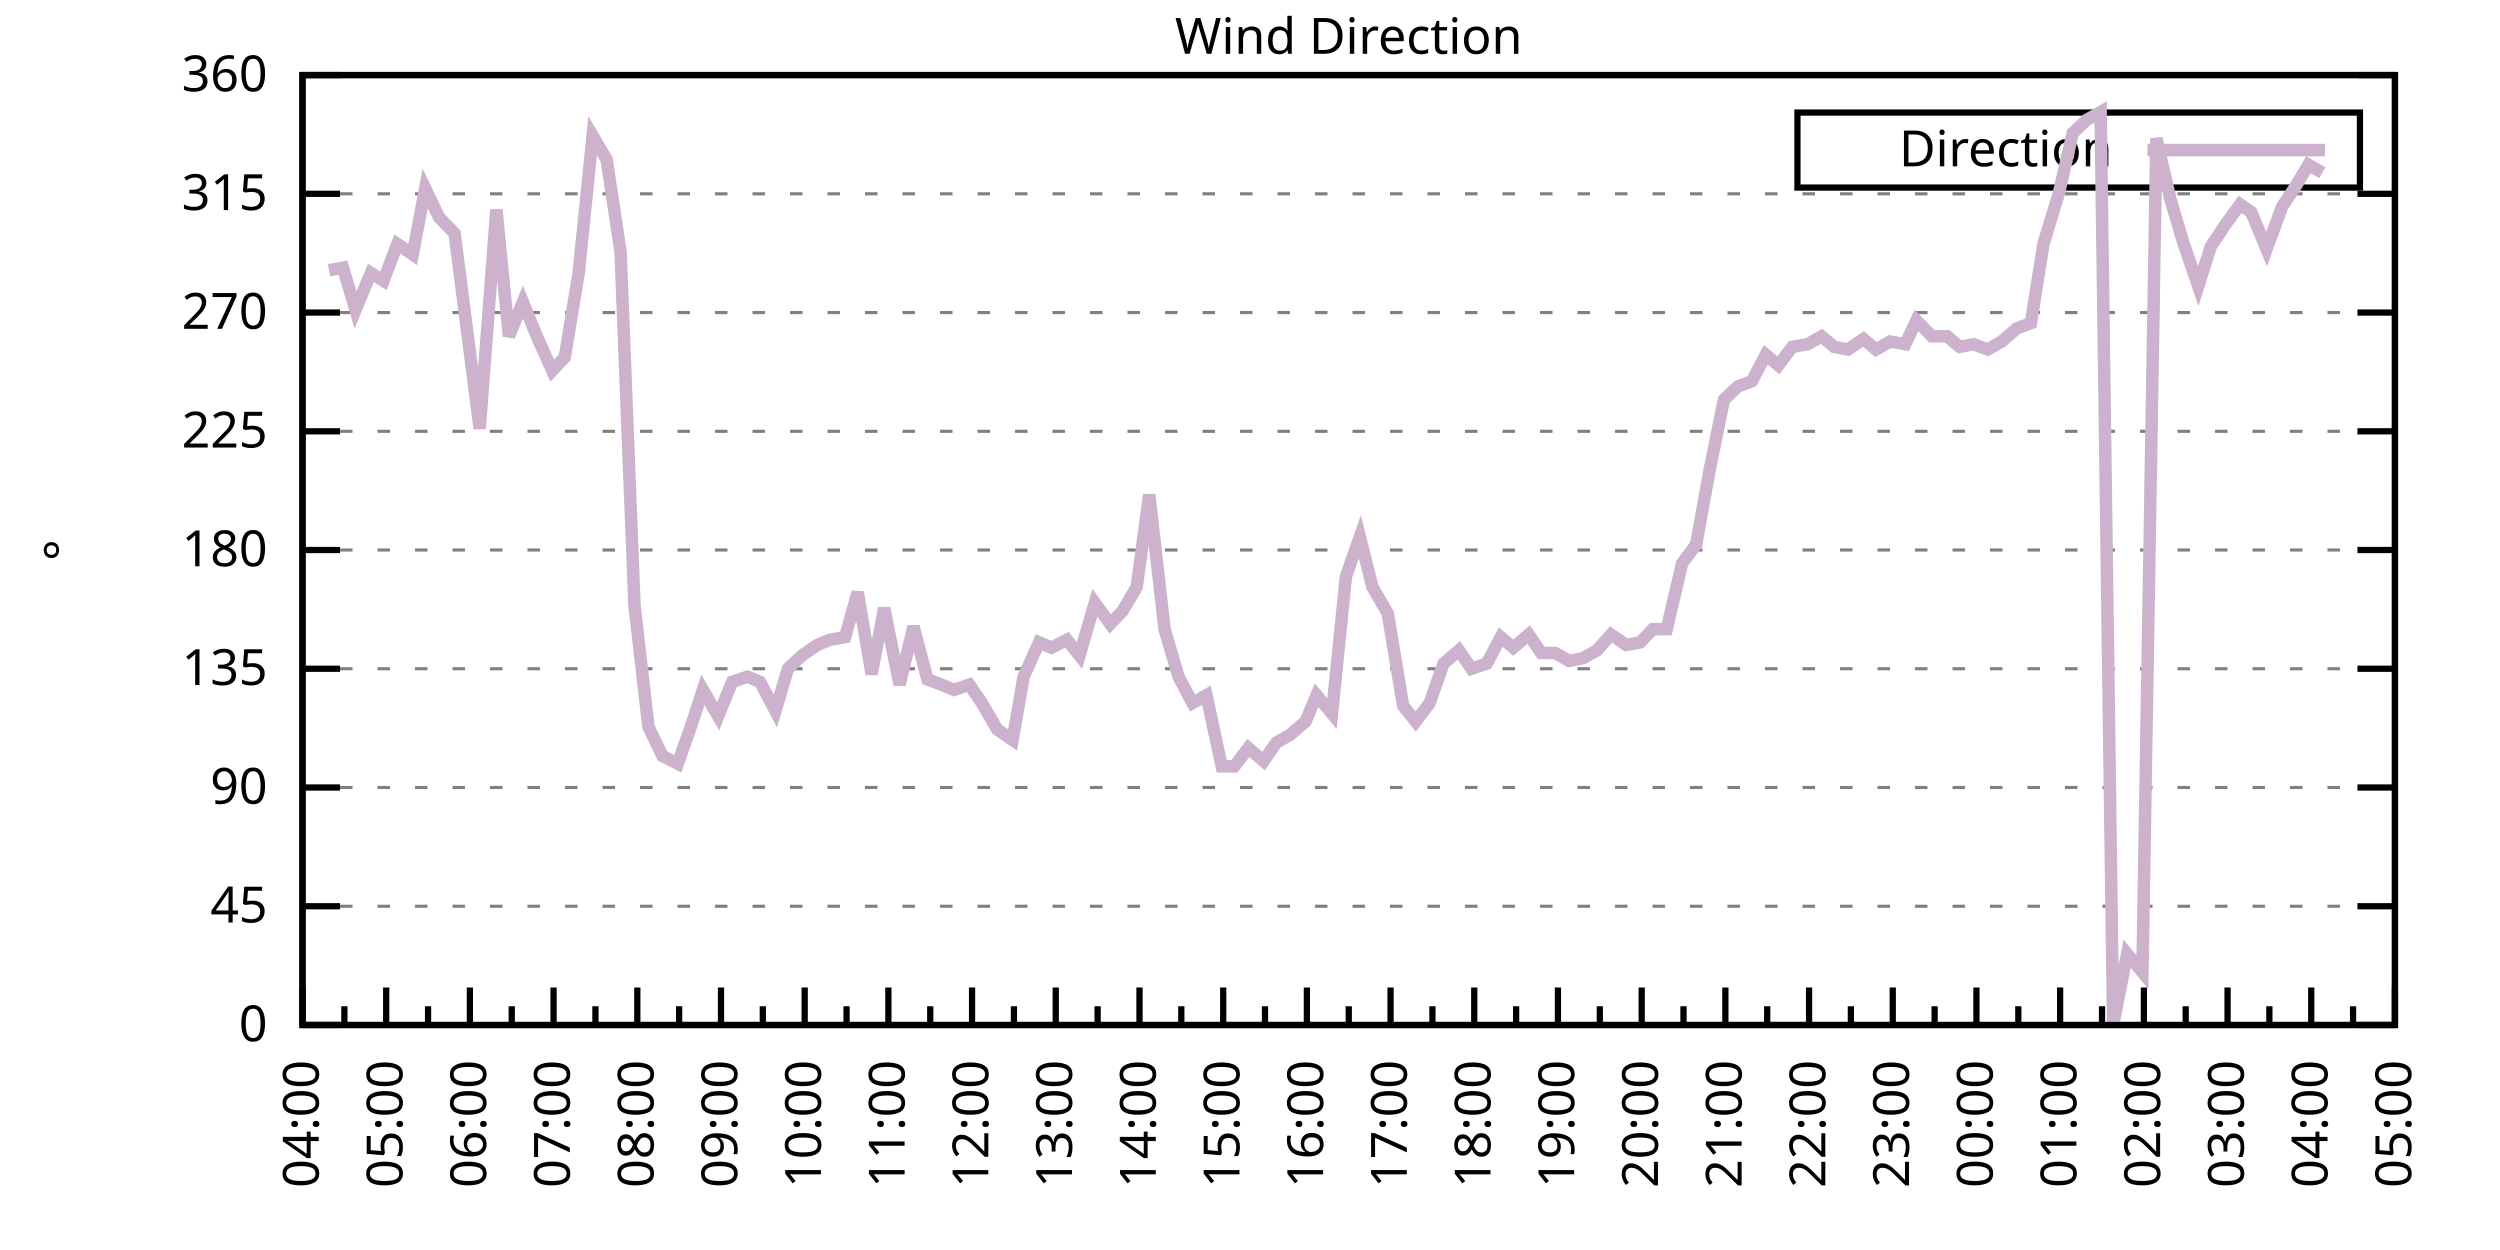
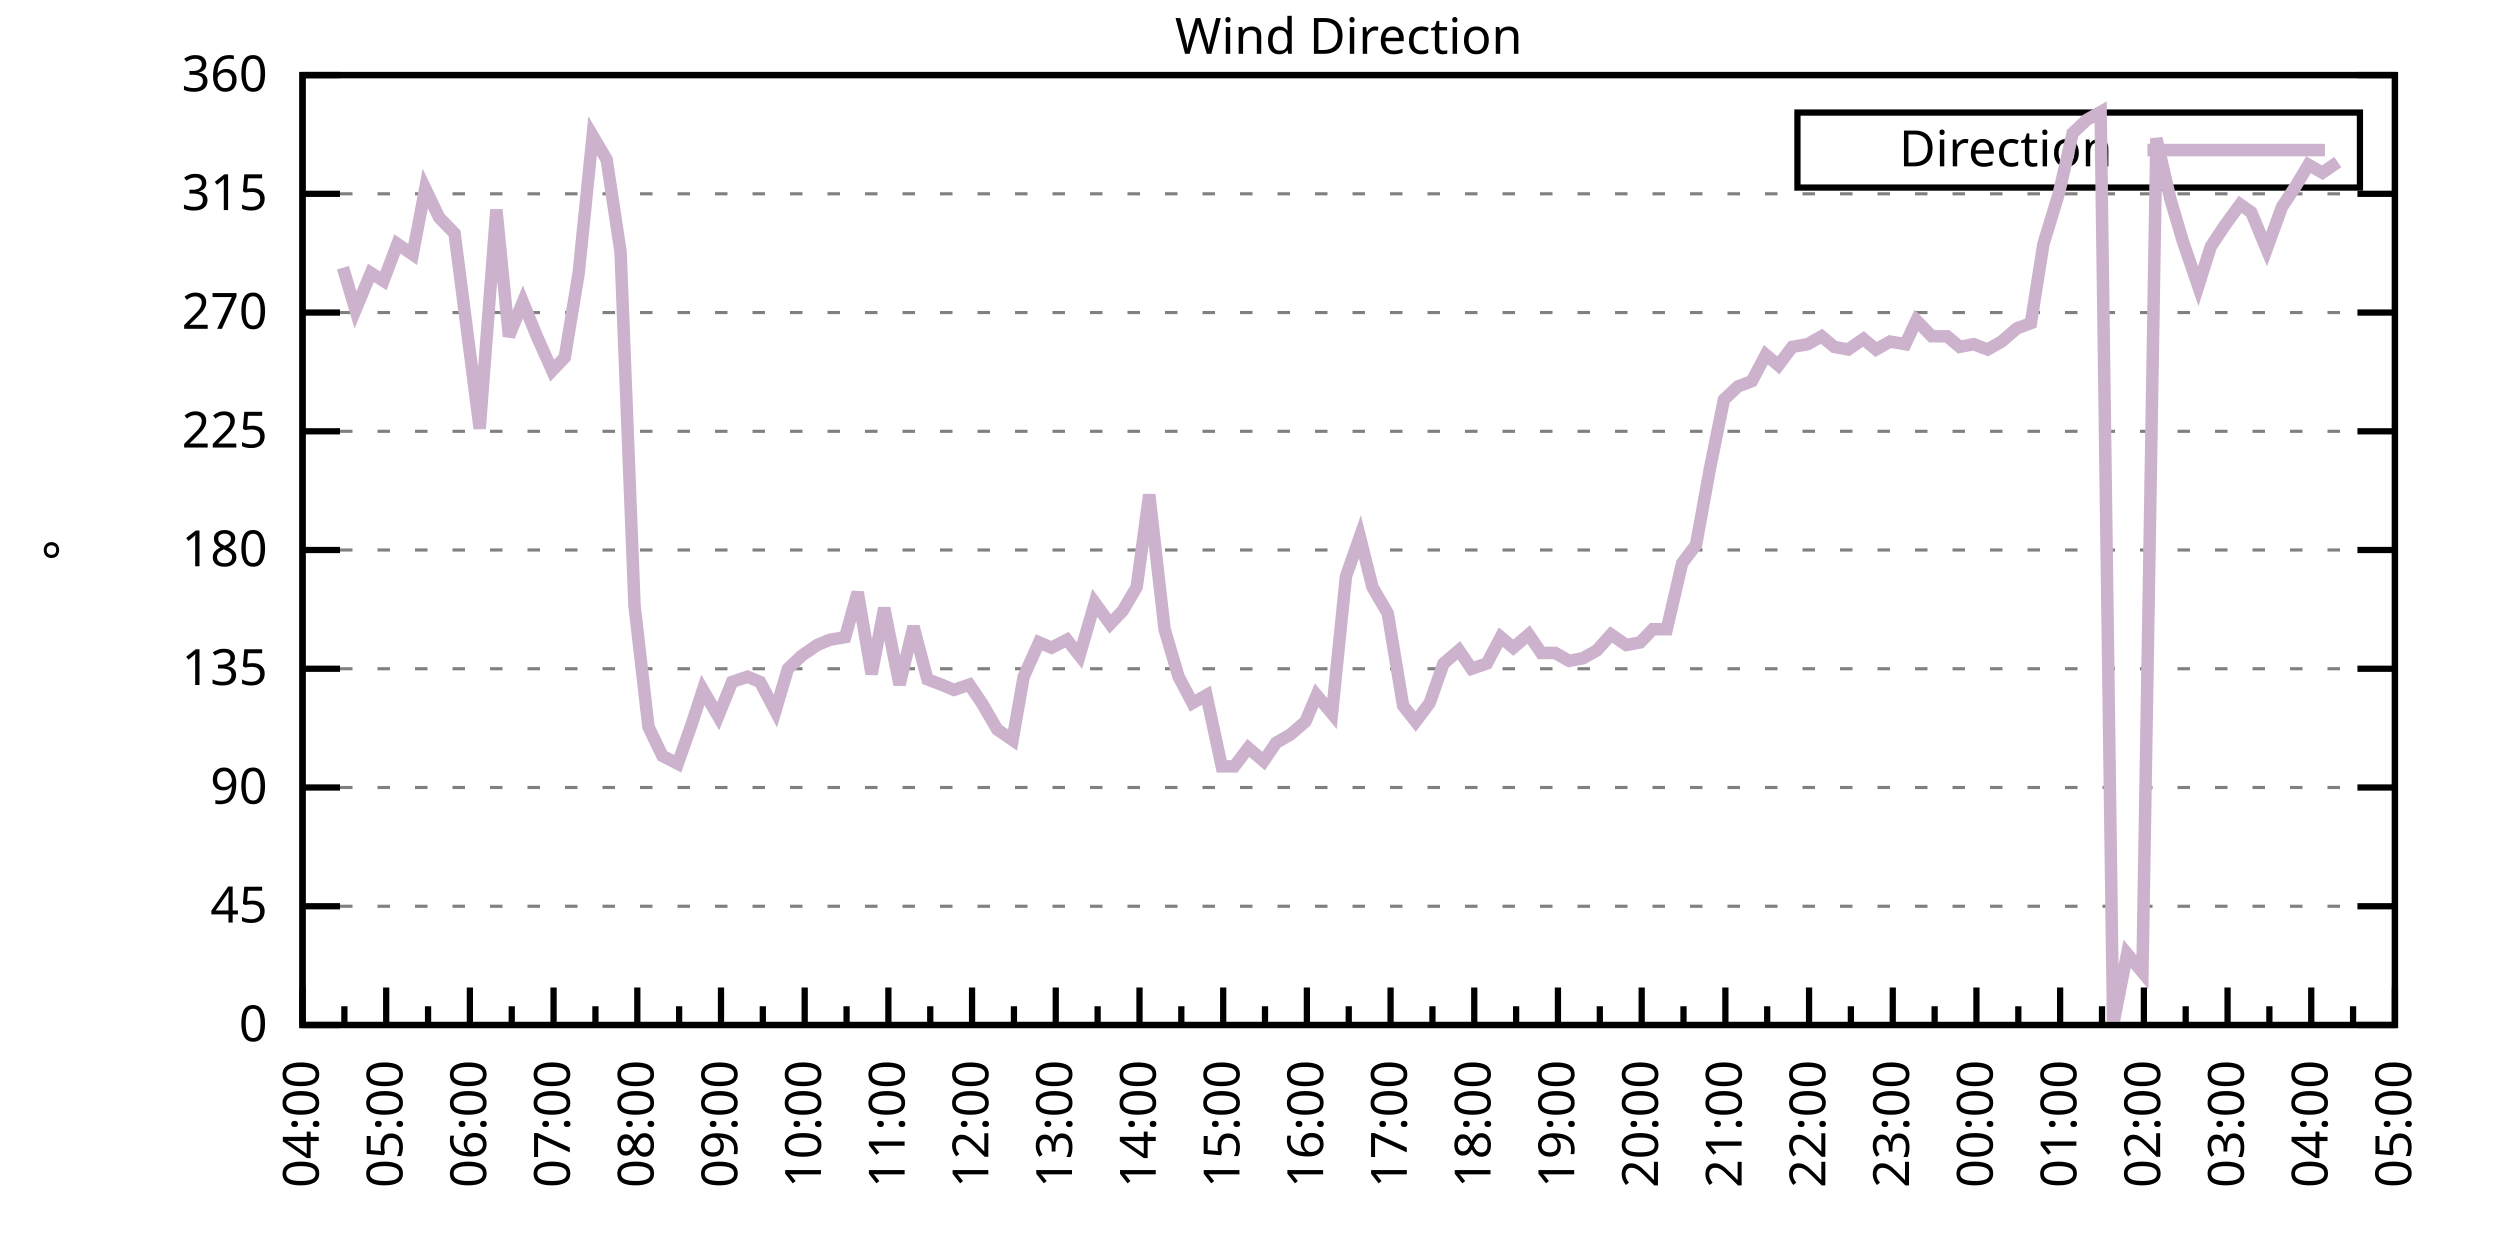
<svg xmlns="http://www.w3.org/2000/svg" xmlns:xlink="http://www.w3.org/1999/xlink" width="400" height="200" viewBox="0 0 400 200">
  <g id="gnuplot_canvas">
    <rect x="0" y="0" width="400" height="200" fill="none" />
    <defs>
      <circle id="gpDot" r="0.5" stroke-width="0.5" stroke="currentColor" />
      <path id="gpPt0" stroke-width="0.333" stroke="currentColor" d="M-1,0 h2 M0,-1 v2" />
      <path id="gpPt1" stroke-width="0.333" stroke="currentColor" d="M-1,-1 L1,1 M1,-1 L-1,1" />
      <path id="gpPt2" stroke-width="0.333" stroke="currentColor" d="M-1,0 L1,0 M0,-1 L0,1 M-1,-1 L1,1 M-1,1 L1,-1" />
      <rect id="gpPt3" stroke-width="0.333" stroke="currentColor" x="-1" y="-1" width="2" height="2" />
      <rect id="gpPt4" stroke-width="0.333" stroke="currentColor" fill="currentColor" x="-1" y="-1" width="2" height="2" />
      <circle id="gpPt5" stroke-width="0.333" stroke="currentColor" cx="0" cy="0" r="1" />
      <use xlink:href="#gpPt5" id="gpPt6" fill="currentColor" stroke="none" />
      <path id="gpPt7" stroke-width="0.333" stroke="currentColor" d="M0,-1.33 L-1.33,0.67 L1.33,0.67 z" />
      <use xlink:href="#gpPt7" id="gpPt8" fill="currentColor" stroke="none" />
      <use xlink:href="#gpPt7" id="gpPt9" stroke="currentColor" transform="rotate(180)" />
      <use xlink:href="#gpPt9" id="gpPt10" fill="currentColor" stroke="none" />
      <use xlink:href="#gpPt3" id="gpPt11" stroke="currentColor" transform="rotate(45)" />
      <use xlink:href="#gpPt11" id="gpPt12" fill="currentColor" stroke="none" />
      <path id="gpPt13" stroke-width="0.333" stroke="currentColor" d="M0,1.330 L1.265,0.411 L0.782,-1.067 L-0.782,-1.076 L-1.265,0.411 z" />
      <use xlink:href="#gpPt13" id="gpPt14" fill="currentColor" stroke="none" />
      <filter id="textbox" filterUnits="objectBoundingBox" x="0" y="0" height="1" width="1">
        <feFlood flood-color="white" flood-opacity="1" result="bgnd" />
        <feComposite in="SourceGraphic" in2="bgnd" operator="atop" />
      </filter>
      <filter id="greybox" filterUnits="objectBoundingBox" x="0" y="0" height="1" width="1">
        <feFlood flood-color="lightgrey" flood-opacity="1" result="grey" />
        <feComposite in="SourceGraphic" in2="grey" operator="atop" />
      </filter>
    </defs>
    <g fill="none" color="white" stroke="currentColor" stroke-width="1.00" stroke-linecap="butt" stroke-linejoin="miter">
</g>
    <g fill="none" color="black" stroke="currentColor" stroke-width="1.00" stroke-linecap="butt" stroke-linejoin="miter">
      <g stroke="none" shape-rendering="crispEdges">
        <polygon fill="rgb(255, 255, 255)" points="48.40,164.00 383.18,164.00 383.18,12.02 48.40,12.02 " />
      </g>
    </g>
    <g fill="none" color="black" stroke="currentColor" stroke-width="1.00" stroke-linecap="butt" stroke-linejoin="miter">
</g>
    <g fill="none" color="black" stroke="black" stroke-width="0.50" stroke-linecap="butt" stroke-linejoin="miter">
</g>
    <g fill="none" color="gray" stroke="currentColor" stroke-width="0.50" stroke-linecap="butt" stroke-linejoin="miter">
      <path stroke="gray" stroke-dasharray="2,4" class="gridline" d="M48.40,164.00 L383.19,164.00  " />
    </g>
    <g fill="none" color="gray" stroke="gray" stroke-width="1.00" stroke-linecap="butt" stroke-linejoin="miter">
</g>
    <g fill="none" color="black" stroke="currentColor" stroke-width="1.00" stroke-linecap="butt" stroke-linejoin="miter">
      <path stroke="black" d="M48.40,164.00 L54.40,164.00 M383.19,164.00 L377.19,164.00  " />
      <g transform="translate(42.80,166.60)" stroke="none" fill="black" font-family="Sans" font-size="8.00" text-anchor="end">
        <text>
          <tspan font-family="Sans"> 0</tspan>
        </text>
      </g>
    </g>
    <g fill="none" color="black" stroke="currentColor" stroke-width="1.00" stroke-linecap="butt" stroke-linejoin="miter">
</g>
    <g fill="none" color="black" stroke="black" stroke-width="0.50" stroke-linecap="butt" stroke-linejoin="miter">
</g>
    <g fill="none" color="gray" stroke="currentColor" stroke-width="0.50" stroke-linecap="butt" stroke-linejoin="miter">
      <path stroke="gray" stroke-dasharray="2,4" class="gridline" d="M48.40,145.00 L383.19,145.00  " />
    </g>
    <g fill="none" color="gray" stroke="gray" stroke-width="1.00" stroke-linecap="butt" stroke-linejoin="miter">
</g>
    <g fill="none" color="black" stroke="currentColor" stroke-width="1.00" stroke-linecap="butt" stroke-linejoin="miter">
      <path stroke="black" d="M48.40,145.00 L54.40,145.00 M383.19,145.00 L377.19,145.00  " />
      <g transform="translate(42.80,147.60)" stroke="none" fill="black" font-family="Sans" font-size="8.00" text-anchor="end">
        <text>
          <tspan font-family="Sans"> 45</tspan>
        </text>
      </g>
    </g>
    <g fill="none" color="black" stroke="currentColor" stroke-width="1.00" stroke-linecap="butt" stroke-linejoin="miter">
</g>
    <g fill="none" color="black" stroke="black" stroke-width="0.50" stroke-linecap="butt" stroke-linejoin="miter">
</g>
    <g fill="none" color="gray" stroke="currentColor" stroke-width="0.50" stroke-linecap="butt" stroke-linejoin="miter">
      <path stroke="gray" stroke-dasharray="2,4" class="gridline" d="M48.40,126.00 L383.19,126.00  " />
    </g>
    <g fill="none" color="gray" stroke="gray" stroke-width="1.00" stroke-linecap="butt" stroke-linejoin="miter">
</g>
    <g fill="none" color="black" stroke="currentColor" stroke-width="1.00" stroke-linecap="butt" stroke-linejoin="miter">
      <path stroke="black" d="M48.40,126.00 L54.40,126.00 M383.19,126.00 L377.19,126.00  " />
      <g transform="translate(42.80,128.60)" stroke="none" fill="black" font-family="Sans" font-size="8.00" text-anchor="end">
        <text>
          <tspan font-family="Sans"> 90</tspan>
        </text>
      </g>
    </g>
    <g fill="none" color="black" stroke="currentColor" stroke-width="1.00" stroke-linecap="butt" stroke-linejoin="miter">
</g>
    <g fill="none" color="black" stroke="black" stroke-width="0.50" stroke-linecap="butt" stroke-linejoin="miter">
</g>
    <g fill="none" color="gray" stroke="currentColor" stroke-width="0.50" stroke-linecap="butt" stroke-linejoin="miter">
      <path stroke="gray" stroke-dasharray="2,4" class="gridline" d="M48.40,107.00 L383.19,107.00  " />
    </g>
    <g fill="none" color="gray" stroke="gray" stroke-width="1.00" stroke-linecap="butt" stroke-linejoin="miter">
</g>
    <g fill="none" color="black" stroke="currentColor" stroke-width="1.00" stroke-linecap="butt" stroke-linejoin="miter">
      <path stroke="black" d="M48.40,107.00 L54.40,107.00 M383.19,107.00 L377.19,107.00  " />
      <g transform="translate(42.80,109.60)" stroke="none" fill="black" font-family="Sans" font-size="8.00" text-anchor="end">
        <text>
          <tspan font-family="Sans"> 135</tspan>
        </text>
      </g>
    </g>
    <g fill="none" color="black" stroke="currentColor" stroke-width="1.00" stroke-linecap="butt" stroke-linejoin="miter">
</g>
    <g fill="none" color="black" stroke="black" stroke-width="0.50" stroke-linecap="butt" stroke-linejoin="miter">
</g>
    <g fill="none" color="gray" stroke="currentColor" stroke-width="0.50" stroke-linecap="butt" stroke-linejoin="miter">
      <path stroke="gray" stroke-dasharray="2,4" class="gridline" d="M48.40,88.00 L383.19,88.00  " />
    </g>
    <g fill="none" color="gray" stroke="gray" stroke-width="1.00" stroke-linecap="butt" stroke-linejoin="miter">
</g>
    <g fill="none" color="black" stroke="currentColor" stroke-width="1.00" stroke-linecap="butt" stroke-linejoin="miter">
      <path stroke="black" d="M48.40,88.00 L54.40,88.00 M383.19,88.00 L377.19,88.00  " />
      <g transform="translate(42.80,90.60)" stroke="none" fill="black" font-family="Sans" font-size="8.00" text-anchor="end">
        <text>
          <tspan font-family="Sans"> 180</tspan>
        </text>
      </g>
    </g>
    <g fill="none" color="black" stroke="currentColor" stroke-width="1.00" stroke-linecap="butt" stroke-linejoin="miter">
</g>
    <g fill="none" color="black" stroke="black" stroke-width="0.50" stroke-linecap="butt" stroke-linejoin="miter">
</g>
    <g fill="none" color="gray" stroke="currentColor" stroke-width="0.50" stroke-linecap="butt" stroke-linejoin="miter">
      <path stroke="gray" stroke-dasharray="2,4" class="gridline" d="M48.40,69.01 L383.19,69.01  " />
    </g>
    <g fill="none" color="gray" stroke="gray" stroke-width="1.00" stroke-linecap="butt" stroke-linejoin="miter">
</g>
    <g fill="none" color="black" stroke="currentColor" stroke-width="1.00" stroke-linecap="butt" stroke-linejoin="miter">
      <path stroke="black" d="M48.40,69.01 L54.40,69.01 M383.19,69.01 L377.19,69.01  " />
      <g transform="translate(42.80,71.61)" stroke="none" fill="black" font-family="Sans" font-size="8.00" text-anchor="end">
        <text>
          <tspan font-family="Sans"> 225</tspan>
        </text>
      </g>
    </g>
    <g fill="none" color="black" stroke="currentColor" stroke-width="1.00" stroke-linecap="butt" stroke-linejoin="miter">
</g>
    <g fill="none" color="black" stroke="black" stroke-width="0.50" stroke-linecap="butt" stroke-linejoin="miter">
</g>
    <g fill="none" color="gray" stroke="currentColor" stroke-width="0.50" stroke-linecap="butt" stroke-linejoin="miter">
      <path stroke="gray" stroke-dasharray="2,4" class="gridline" d="M48.40,50.01 L383.19,50.01  " />
    </g>
    <g fill="none" color="gray" stroke="gray" stroke-width="1.00" stroke-linecap="butt" stroke-linejoin="miter">
</g>
    <g fill="none" color="black" stroke="currentColor" stroke-width="1.00" stroke-linecap="butt" stroke-linejoin="miter">
      <path stroke="black" d="M48.40,50.01 L54.40,50.01 M383.19,50.01 L377.19,50.01  " />
      <g transform="translate(42.80,52.61)" stroke="none" fill="black" font-family="Sans" font-size="8.00" text-anchor="end">
        <text>
          <tspan font-family="Sans"> 270</tspan>
        </text>
      </g>
    </g>
    <g fill="none" color="black" stroke="currentColor" stroke-width="1.00" stroke-linecap="butt" stroke-linejoin="miter">
</g>
    <g fill="none" color="black" stroke="black" stroke-width="0.50" stroke-linecap="butt" stroke-linejoin="miter">
</g>
    <g fill="none" color="gray" stroke="currentColor" stroke-width="0.50" stroke-linecap="butt" stroke-linejoin="miter">
      <path stroke="gray" stroke-dasharray="2,4" class="gridline" d="M48.40,31.01 L383.19,31.01  " />
    </g>
    <g fill="none" color="gray" stroke="gray" stroke-width="1.00" stroke-linecap="butt" stroke-linejoin="miter">
</g>
    <g fill="none" color="black" stroke="currentColor" stroke-width="1.00" stroke-linecap="butt" stroke-linejoin="miter">
      <path stroke="black" d="M48.40,31.01 L54.40,31.01 M383.19,31.01 L377.19,31.01  " />
      <g transform="translate(42.80,33.61)" stroke="none" fill="black" font-family="Sans" font-size="8.00" text-anchor="end">
        <text>
          <tspan font-family="Sans"> 315</tspan>
        </text>
      </g>
    </g>
    <g fill="none" color="black" stroke="currentColor" stroke-width="1.00" stroke-linecap="butt" stroke-linejoin="miter">
</g>
    <g fill="none" color="black" stroke="black" stroke-width="0.50" stroke-linecap="butt" stroke-linejoin="miter">
</g>
    <g fill="none" color="gray" stroke="currentColor" stroke-width="0.50" stroke-linecap="butt" stroke-linejoin="miter">
      <path stroke="gray" stroke-dasharray="2,4" class="gridline" d="M48.40,12.01 L383.19,12.01  " />
    </g>
    <g fill="none" color="gray" stroke="gray" stroke-width="1.00" stroke-linecap="butt" stroke-linejoin="miter">
</g>
    <g fill="none" color="black" stroke="currentColor" stroke-width="1.00" stroke-linecap="butt" stroke-linejoin="miter">
      <path stroke="black" d="M48.40,12.01 L54.40,12.01 M383.19,12.01 L377.19,12.01  " />
      <g transform="translate(42.80,14.61)" stroke="none" fill="black" font-family="Sans" font-size="8.00" text-anchor="end">
        <text>
          <tspan font-family="Sans"> 360</tspan>
        </text>
      </g>
    </g>
    <g fill="none" color="black" stroke="currentColor" stroke-width="1.00" stroke-linecap="butt" stroke-linejoin="miter">
      <path stroke="black" d="M48.40,164.00 L48.40,158.00  " />
      <g transform="translate(51.00,169.60) rotate(270)" stroke="none" fill="black" font-family="Sans" font-size="8.00" text-anchor="end">
        <text>
          <tspan font-family="Sans">04:00</tspan>
        </text>
      </g>
    </g>
    <g fill="none" color="black" stroke="currentColor" stroke-width="1.00" stroke-linecap="butt" stroke-linejoin="miter">
      <path stroke="black" d="M55.10,164.00 L55.10,161.00 M61.79,164.00 L61.79,158.00  " />
      <g transform="translate(64.39,169.60) rotate(270)" stroke="none" fill="black" font-family="Sans" font-size="8.00" text-anchor="end">
        <text>
          <tspan font-family="Sans">05:00</tspan>
        </text>
      </g>
    </g>
    <g fill="none" color="black" stroke="currentColor" stroke-width="1.00" stroke-linecap="butt" stroke-linejoin="miter">
      <path stroke="black" d="M68.49,164.00 L68.49,161.00 M75.18,164.00 L75.18,158.00  " />
      <g transform="translate(77.78,169.60) rotate(270)" stroke="none" fill="black" font-family="Sans" font-size="8.00" text-anchor="end">
        <text>
          <tspan font-family="Sans">06:00</tspan>
        </text>
      </g>
    </g>
    <g fill="none" color="black" stroke="currentColor" stroke-width="1.00" stroke-linecap="butt" stroke-linejoin="miter">
      <path stroke="black" d="M81.88,164.00 L81.88,161.00 M88.57,164.00 L88.57,158.00  " />
      <g transform="translate(91.17,169.60) rotate(270)" stroke="none" fill="black" font-family="Sans" font-size="8.00" text-anchor="end">
        <text>
          <tspan font-family="Sans">07:00</tspan>
        </text>
      </g>
    </g>
    <g fill="none" color="black" stroke="currentColor" stroke-width="1.00" stroke-linecap="butt" stroke-linejoin="miter">
      <path stroke="black" d="M95.27,164.00 L95.27,161.00 M101.97,164.00 L101.97,158.00  " />
      <g transform="translate(104.57,169.60) rotate(270)" stroke="none" fill="black" font-family="Sans" font-size="8.00" text-anchor="end">
        <text>
          <tspan font-family="Sans">08:00</tspan>
        </text>
      </g>
    </g>
    <g fill="none" color="black" stroke="currentColor" stroke-width="1.00" stroke-linecap="butt" stroke-linejoin="miter">
      <path stroke="black" d="M108.66,164.00 L108.66,161.00 M115.36,164.00 L115.36,158.00  " />
      <g transform="translate(117.96,169.60) rotate(270)" stroke="none" fill="black" font-family="Sans" font-size="8.00" text-anchor="end">
        <text>
          <tspan font-family="Sans">09:00</tspan>
        </text>
      </g>
    </g>
    <g fill="none" color="black" stroke="currentColor" stroke-width="1.00" stroke-linecap="butt" stroke-linejoin="miter">
      <path stroke="black" d="M122.05,164.00 L122.05,161.00 M128.75,164.00 L128.75,158.00  " />
      <g transform="translate(131.35,169.60) rotate(270)" stroke="none" fill="black" font-family="Sans" font-size="8.00" text-anchor="end">
        <text>
          <tspan font-family="Sans">10:00</tspan>
        </text>
      </g>
    </g>
    <g fill="none" color="black" stroke="currentColor" stroke-width="1.00" stroke-linecap="butt" stroke-linejoin="miter">
      <path stroke="black" d="M135.45,164.00 L135.45,161.00 M142.14,164.00 L142.14,158.00  " />
      <g transform="translate(144.74,169.60) rotate(270)" stroke="none" fill="black" font-family="Sans" font-size="8.00" text-anchor="end">
        <text>
          <tspan font-family="Sans">11:00</tspan>
        </text>
      </g>
    </g>
    <g fill="none" color="black" stroke="currentColor" stroke-width="1.00" stroke-linecap="butt" stroke-linejoin="miter">
      <path stroke="black" d="M148.84,164.00 L148.84,161.00 M155.53,164.00 L155.53,158.00  " />
      <g transform="translate(158.13,169.60) rotate(270)" stroke="none" fill="black" font-family="Sans" font-size="8.00" text-anchor="end">
        <text>
          <tspan font-family="Sans">12:00</tspan>
        </text>
      </g>
    </g>
    <g fill="none" color="black" stroke="currentColor" stroke-width="1.00" stroke-linecap="butt" stroke-linejoin="miter">
      <path stroke="black" d="M162.23,164.00 L162.23,161.00 M168.92,164.00 L168.92,158.00  " />
      <g transform="translate(171.52,169.60) rotate(270)" stroke="none" fill="black" font-family="Sans" font-size="8.00" text-anchor="end">
        <text>
          <tspan font-family="Sans">13:00</tspan>
        </text>
      </g>
    </g>
    <g fill="none" color="black" stroke="currentColor" stroke-width="1.00" stroke-linecap="butt" stroke-linejoin="miter">
      <path stroke="black" d="M175.62,164.00 L175.62,161.00 M182.32,164.00 L182.32,158.00  " />
      <g transform="translate(184.92,169.60) rotate(270)" stroke="none" fill="black" font-family="Sans" font-size="8.00" text-anchor="end">
        <text>
          <tspan font-family="Sans">14:00</tspan>
        </text>
      </g>
    </g>
    <g fill="none" color="black" stroke="currentColor" stroke-width="1.00" stroke-linecap="butt" stroke-linejoin="miter">
      <path stroke="black" d="M189.01,164.00 L189.01,161.00 M195.71,164.00 L195.71,158.00  " />
      <g transform="translate(198.31,169.60) rotate(270)" stroke="none" fill="black" font-family="Sans" font-size="8.00" text-anchor="end">
        <text>
          <tspan font-family="Sans">15:00</tspan>
        </text>
      </g>
    </g>
    <g fill="none" color="black" stroke="currentColor" stroke-width="1.00" stroke-linecap="butt" stroke-linejoin="miter">
      <path stroke="black" d="M202.40,164.00 L202.40,161.00 M209.10,164.00 L209.10,158.00  " />
      <g transform="translate(211.70,169.60) rotate(270)" stroke="none" fill="black" font-family="Sans" font-size="8.00" text-anchor="end">
        <text>
          <tspan font-family="Sans">16:00</tspan>
        </text>
      </g>
    </g>
    <g fill="none" color="black" stroke="currentColor" stroke-width="1.00" stroke-linecap="butt" stroke-linejoin="miter">
      <path stroke="black" d="M215.80,164.00 L215.80,161.00 M222.49,164.00 L222.49,158.00  " />
      <g transform="translate(225.09,169.60) rotate(270)" stroke="none" fill="black" font-family="Sans" font-size="8.00" text-anchor="end">
        <text>
          <tspan font-family="Sans">17:00</tspan>
        </text>
      </g>
    </g>
    <g fill="none" color="black" stroke="currentColor" stroke-width="1.00" stroke-linecap="butt" stroke-linejoin="miter">
      <path stroke="black" d="M229.19,164.00 L229.19,161.00 M235.88,164.00 L235.88,158.00  " />
      <g transform="translate(238.48,169.60) rotate(270)" stroke="none" fill="black" font-family="Sans" font-size="8.00" text-anchor="end">
        <text>
          <tspan font-family="Sans">18:00</tspan>
        </text>
      </g>
    </g>
    <g fill="none" color="black" stroke="currentColor" stroke-width="1.00" stroke-linecap="butt" stroke-linejoin="miter">
      <path stroke="black" d="M242.58,164.00 L242.58,161.00 M249.27,164.00 L249.27,158.00  " />
      <g transform="translate(251.87,169.60) rotate(270)" stroke="none" fill="black" font-family="Sans" font-size="8.00" text-anchor="end">
        <text>
          <tspan font-family="Sans">19:00</tspan>
        </text>
      </g>
    </g>
    <g fill="none" color="black" stroke="currentColor" stroke-width="1.00" stroke-linecap="butt" stroke-linejoin="miter">
      <path stroke="black" d="M255.97,164.00 L255.97,161.00 M262.67,164.00 L262.67,158.00  " />
      <g transform="translate(265.27,169.60) rotate(270)" stroke="none" fill="black" font-family="Sans" font-size="8.00" text-anchor="end">
        <text>
          <tspan font-family="Sans">20:00</tspan>
        </text>
      </g>
    </g>
    <g fill="none" color="black" stroke="currentColor" stroke-width="1.00" stroke-linecap="butt" stroke-linejoin="miter">
      <path stroke="black" d="M269.36,164.00 L269.36,161.00 M276.06,164.00 L276.06,158.00  " />
      <g transform="translate(278.66,169.60) rotate(270)" stroke="none" fill="black" font-family="Sans" font-size="8.00" text-anchor="end">
        <text>
          <tspan font-family="Sans">21:00</tspan>
        </text>
      </g>
    </g>
    <g fill="none" color="black" stroke="currentColor" stroke-width="1.00" stroke-linecap="butt" stroke-linejoin="miter">
      <path stroke="black" d="M282.75,164.00 L282.75,161.00 M289.45,164.00 L289.45,158.00  " />
      <g transform="translate(292.05,169.60) rotate(270)" stroke="none" fill="black" font-family="Sans" font-size="8.00" text-anchor="end">
        <text>
          <tspan font-family="Sans">22:00</tspan>
        </text>
      </g>
    </g>
    <g fill="none" color="black" stroke="currentColor" stroke-width="1.00" stroke-linecap="butt" stroke-linejoin="miter">
      <path stroke="black" d="M296.14,164.00 L296.14,161.00 M302.84,164.00 L302.84,158.00  " />
      <g transform="translate(305.44,169.60) rotate(270)" stroke="none" fill="black" font-family="Sans" font-size="8.00" text-anchor="end">
        <text>
          <tspan font-family="Sans">23:00</tspan>
        </text>
      </g>
    </g>
    <g fill="none" color="black" stroke="currentColor" stroke-width="1.00" stroke-linecap="butt" stroke-linejoin="miter">
      <path stroke="black" d="M309.54,164.00 L309.54,161.00 M316.23,164.00 L316.23,158.00  " />
      <g transform="translate(318.83,169.60) rotate(270)" stroke="none" fill="black" font-family="Sans" font-size="8.00" text-anchor="end">
        <text>
          <tspan font-family="Sans">00:00</tspan>
        </text>
      </g>
    </g>
    <g fill="none" color="black" stroke="currentColor" stroke-width="1.00" stroke-linecap="butt" stroke-linejoin="miter">
      <path stroke="black" d="M322.93,164.00 L322.93,161.00 M329.62,164.00 L329.62,158.00  " />
      <g transform="translate(332.22,169.60) rotate(270)" stroke="none" fill="black" font-family="Sans" font-size="8.00" text-anchor="end">
        <text>
          <tspan font-family="Sans">01:00</tspan>
        </text>
      </g>
    </g>
    <g fill="none" color="black" stroke="currentColor" stroke-width="1.00" stroke-linecap="butt" stroke-linejoin="miter">
      <path stroke="black" d="M336.32,164.00 L336.32,161.00 M343.02,164.00 L343.02,158.00  " />
      <g transform="translate(345.62,169.60) rotate(270)" stroke="none" fill="black" font-family="Sans" font-size="8.00" text-anchor="end">
        <text>
          <tspan font-family="Sans">02:00</tspan>
        </text>
      </g>
    </g>
    <g fill="none" color="black" stroke="currentColor" stroke-width="1.00" stroke-linecap="butt" stroke-linejoin="miter">
      <path stroke="black" d="M349.71,164.00 L349.71,161.00 M356.41,164.00 L356.41,158.00  " />
      <g transform="translate(359.01,169.60) rotate(270)" stroke="none" fill="black" font-family="Sans" font-size="8.00" text-anchor="end">
        <text>
          <tspan font-family="Sans">03:00</tspan>
        </text>
      </g>
    </g>
    <g fill="none" color="black" stroke="currentColor" stroke-width="1.00" stroke-linecap="butt" stroke-linejoin="miter">
      <path stroke="black" d="M363.10,164.00 L363.10,161.00 M369.80,164.00 L369.80,158.00  " />
      <g transform="translate(372.40,169.60) rotate(270)" stroke="none" fill="black" font-family="Sans" font-size="8.00" text-anchor="end">
        <text>
          <tspan font-family="Sans">04:00</tspan>
        </text>
      </g>
    </g>
    <g fill="none" color="black" stroke="currentColor" stroke-width="1.00" stroke-linecap="butt" stroke-linejoin="miter">
      <path stroke="black" d="M376.49,164.00 L376.49,161.00 M383.19,164.00 L383.19,158.00  " />
      <g transform="translate(385.79,169.60) rotate(270)" stroke="none" fill="black" font-family="Sans" font-size="8.00" text-anchor="end">
        <text>
          <tspan font-family="Sans">05:00</tspan>
        </text>
      </g>
    </g>
    <g fill="none" color="black" stroke="currentColor" stroke-width="1.00" stroke-linecap="butt" stroke-linejoin="miter">
</g>
    <g fill="none" color="black" stroke="currentColor" stroke-width="1.00" stroke-linecap="butt" stroke-linejoin="miter">
      <path stroke="black" d="M48.40,12.01 L48.40,164.00 L383.19,164.00 L383.19,12.01 L48.40,12.01 Z  " />
    </g>
    <g fill="none" color="black" stroke="currentColor" stroke-width="1.00" stroke-linecap="butt" stroke-linejoin="miter">
      <g transform="translate(12.80,88.01) rotate(270)" stroke="none" fill="black" font-family="Sans" font-size="8.00" text-anchor="middle">
        <text>
          <tspan font-family="Sans">°</tspan>
        </text>
      </g>
    </g>
    <g fill="none" color="black" stroke="currentColor" stroke-width="1.00" stroke-linecap="butt" stroke-linejoin="miter">
</g>
    <g fill="none" color="black" stroke="currentColor" stroke-width="1.00" stroke-linecap="butt" stroke-linejoin="miter">
      <path stroke="black" d="M287.59,30.01 L287.59,18.01 L377.59,18.01 L377.59,30.01 L287.59,30.01 Z  " />
    </g>
    <g id="Wind_direction_plot_1">
      <g fill="none" color="white" stroke="black" stroke-width="2.00" stroke-linecap="butt" stroke-linejoin="miter">
</g>
      <g fill="none" color="black" stroke="currentColor" stroke-width="2.00" stroke-linecap="butt" stroke-linejoin="miter">
        <g transform="translate(337.99,26.61)" stroke="none" fill="black" font-family="Sans" font-size="8.00" text-anchor="end">
          <text>
            <tspan font-family="Sans">Direction</tspan>
          </text>
        </g>
      </g>
      <g fill="none" color="black" stroke="currentColor" stroke-width="2.00" stroke-linecap="butt" stroke-linejoin="miter">
-         <path stroke="rgb(204, 178, 204)" d="M343.59,24.01 L371.99,24.01 M52.64,43.25 L54.87,42.83 L56.88,49.59 L59.34,43.67 L61.35,44.94 L63.58,39.03   L66.03,40.72 L68.04,30.16 L70.27,34.81 L72.73,37.34 L76.75,68.58 L79.42,33.54 L81.43,53.81 L83.66,48.32   L85.90,53.81 L88.35,59.30 L90.36,57.18 L92.59,43.67 L94.82,21.72 L97.06,25.52 L99.29,40.30 L101.52,96.87   L103.75,116.29 L105.98,120.94 L108.44,122.20 L110.67,115.87 L112.46,110.38 L114.91,114.60 L117.14,109.11 L119.60,108.27   L121.61,109.11 L124.06,113.76 L126.07,107.00 L128.30,104.89 L130.76,103.20 L132.77,102.36 L135.22,101.94 L137.23,94.76   L139.46,107.85 L141.47,97.29 L143.93,109.54 L146.16,100.25 L148.39,108.69 L150.62,109.54 L152.63,110.38 L155.09,109.54   L157.10,112.49 L159.55,116.71 L162.01,118.40 L163.79,108.27 L166.25,102.78 L168.25,103.63 L170.71,102.36 L172.72,104.89   L175.17,96.45 L177.63,99.83 L179.64,97.72 L181.87,93.92 L183.88,79.14 L186.33,100.67 L188.57,108.27 L190.80,112.49   L193.03,111.23 L195.48,122.62 L197.49,122.62 L199.73,119.67 L202.18,121.78 L204.19,118.83 L206.42,117.56 L208.88,115.45   L210.66,111.23 L213.12,114.18 L215.35,92.23 L217.58,85.89 L219.59,93.92 L222.04,98.14 L224.50,112.91 L226.51,115.45   L228.74,112.49 L230.97,106.16 L233.43,104.05 L235.44,107.00 L237.89,106.16 L240.12,101.94 L242.13,103.63 L244.59,101.52   L246.60,104.47 L248.83,104.47 L251.06,105.74 L253.29,105.31 L255.52,104.05 L257.76,101.52 L260.21,103.20 L262.44,102.78   L264.45,100.67 L266.68,100.67 L269.14,90.12 L271.37,87.16 L273.60,74.92 L275.83,63.94 L278.07,61.83 L280.30,60.98   L282.53,56.76 L284.54,58.45 L286.77,55.50 L289.23,55.07 L291.46,53.81 L293.47,55.50 L295.70,55.92 L298.15,54.23   L300.16,55.92 L302.39,54.65 L304.85,55.07 L306.63,51.27 L309.09,53.81 L311.54,53.81 L313.55,55.50 L315.79,55.07   L318.02,55.92 L320.25,54.65 L322.70,52.54 L324.94,51.70 L326.95,39.03 L329.40,31.01 L331.63,21.30 L333.86,19.19   L336.10,17.92 L338.10,164.00 L340.34,152.60 L342.79,155.56 L345.02,22.14 L347.26,31.85 L349.26,38.61 L351.72,45.79   L353.73,39.45 L355.96,36.08 L358.42,32.70 L360.20,33.96 L362.66,39.87 L365.11,33.12 L367.34,29.74 L369.35,26.36   L371.58,27.63  " />
+         <path stroke="rgb(204, 178, 204)" d="M343.59,24.01 L371.99,24.01 M54.87,42.83 L56.88,49.59 L59.34,43.67 L61.35,44.94 L63.58,39.03 L66.03,40.72   L68.04,30.16 L70.27,34.81 L72.73,37.34 L76.75,68.58 L79.42,33.54 L81.43,53.81 L83.66,48.32 L85.90,53.81   L88.35,59.30 L90.36,57.18 L92.59,43.67 L94.82,21.72 L97.06,25.52 L99.29,40.30 L101.52,96.87 L103.75,116.29   L105.98,120.94 L108.44,122.20 L110.67,115.87 L112.46,110.38 L114.91,114.60 L117.14,109.11 L119.60,108.27 L121.61,109.11   L124.06,113.76 L126.07,107.00 L128.30,104.89 L130.76,103.20 L132.77,102.36 L135.22,101.94 L137.23,94.76 L139.46,107.85   L141.47,97.29 L143.93,109.54 L146.16,100.25 L148.39,108.69 L150.62,109.54 L152.63,110.38 L155.09,109.54 L157.10,112.49   L159.55,116.71 L162.01,118.40 L163.79,108.27 L166.25,102.78 L168.25,103.63 L170.71,102.36 L172.72,104.89 L175.17,96.45   L177.63,99.83 L179.64,97.72 L181.87,93.92 L183.88,79.14 L186.33,100.67 L188.57,108.27 L190.80,112.49 L193.03,111.23   L195.48,122.62 L197.49,122.62 L199.73,119.67 L202.18,121.78 L204.19,118.83 L206.42,117.56 L208.88,115.45 L210.66,111.23   L213.12,114.18 L215.35,92.23 L217.58,85.89 L219.59,93.92 L222.04,98.14 L224.50,112.91 L226.51,115.45 L228.74,112.49   L230.97,106.16 L233.43,104.05 L235.44,107.00 L237.89,106.16 L240.12,101.94 L242.13,103.63 L244.59,101.52 L246.60,104.47   L248.83,104.47 L251.06,105.74 L253.29,105.31 L255.52,104.05 L257.76,101.52 L260.21,103.20 L262.44,102.78 L264.45,100.67   L266.68,100.67 L269.14,90.12 L271.37,87.16 L273.60,74.92 L275.83,63.94 L278.07,61.83 L280.30,60.98 L282.53,56.76   L284.54,58.45 L286.77,55.50 L289.23,55.07 L291.46,53.81 L293.47,55.50 L295.70,55.92 L298.15,54.23 L300.16,55.92   L302.39,54.65 L304.85,55.07 L306.63,51.27 L309.09,53.81 L311.54,53.81 L313.55,55.50 L315.79,55.07 L318.02,55.92   L320.25,54.65 L322.70,52.54 L324.94,51.70 L326.95,39.03 L329.40,31.01 L331.63,21.30 L333.86,19.19 L336.10,17.92   L338.10,164.00 L340.34,152.60 L342.79,155.56 L345.02,22.14 L347.26,31.85 L349.26,38.61 L351.72,45.79 L353.73,39.45   L355.96,36.08 L358.42,32.70 L360.20,33.96 L362.66,39.87 L365.11,33.12 L367.34,29.74 L369.35,26.36 L371.58,27.63   L374.04,25.94  " />
      </g>
    </g>
    <g fill="none" color="black" stroke="currentColor" stroke-width="2.00" stroke-linecap="butt" stroke-linejoin="miter">
</g>
    <g fill="none" color="black" stroke="black" stroke-width="1.00" stroke-linecap="butt" stroke-linejoin="miter">
</g>
    <g fill="none" color="black" stroke="currentColor" stroke-width="1.00" stroke-linecap="butt" stroke-linejoin="miter">
      <path stroke="black" d="M48.40,12.01 L48.40,164.00 L383.19,164.00 L383.19,12.01 L48.40,12.01 Z  " />
    </g>
    <g fill="none" color="black" stroke="currentColor" stroke-width="1.00" stroke-linecap="butt" stroke-linejoin="miter">
      <g transform="translate(215.79,8.61)" stroke="none" fill="black" font-family="Sans" font-size="8.00" text-anchor="middle">
        <text>
          <tspan font-family="Sans">Wind Direction</tspan>
        </text>
      </g>
    </g>
    <g fill="none" color="black" stroke="currentColor" stroke-width="1.00" stroke-linecap="butt" stroke-linejoin="miter">
</g>
  </g>
</svg>
